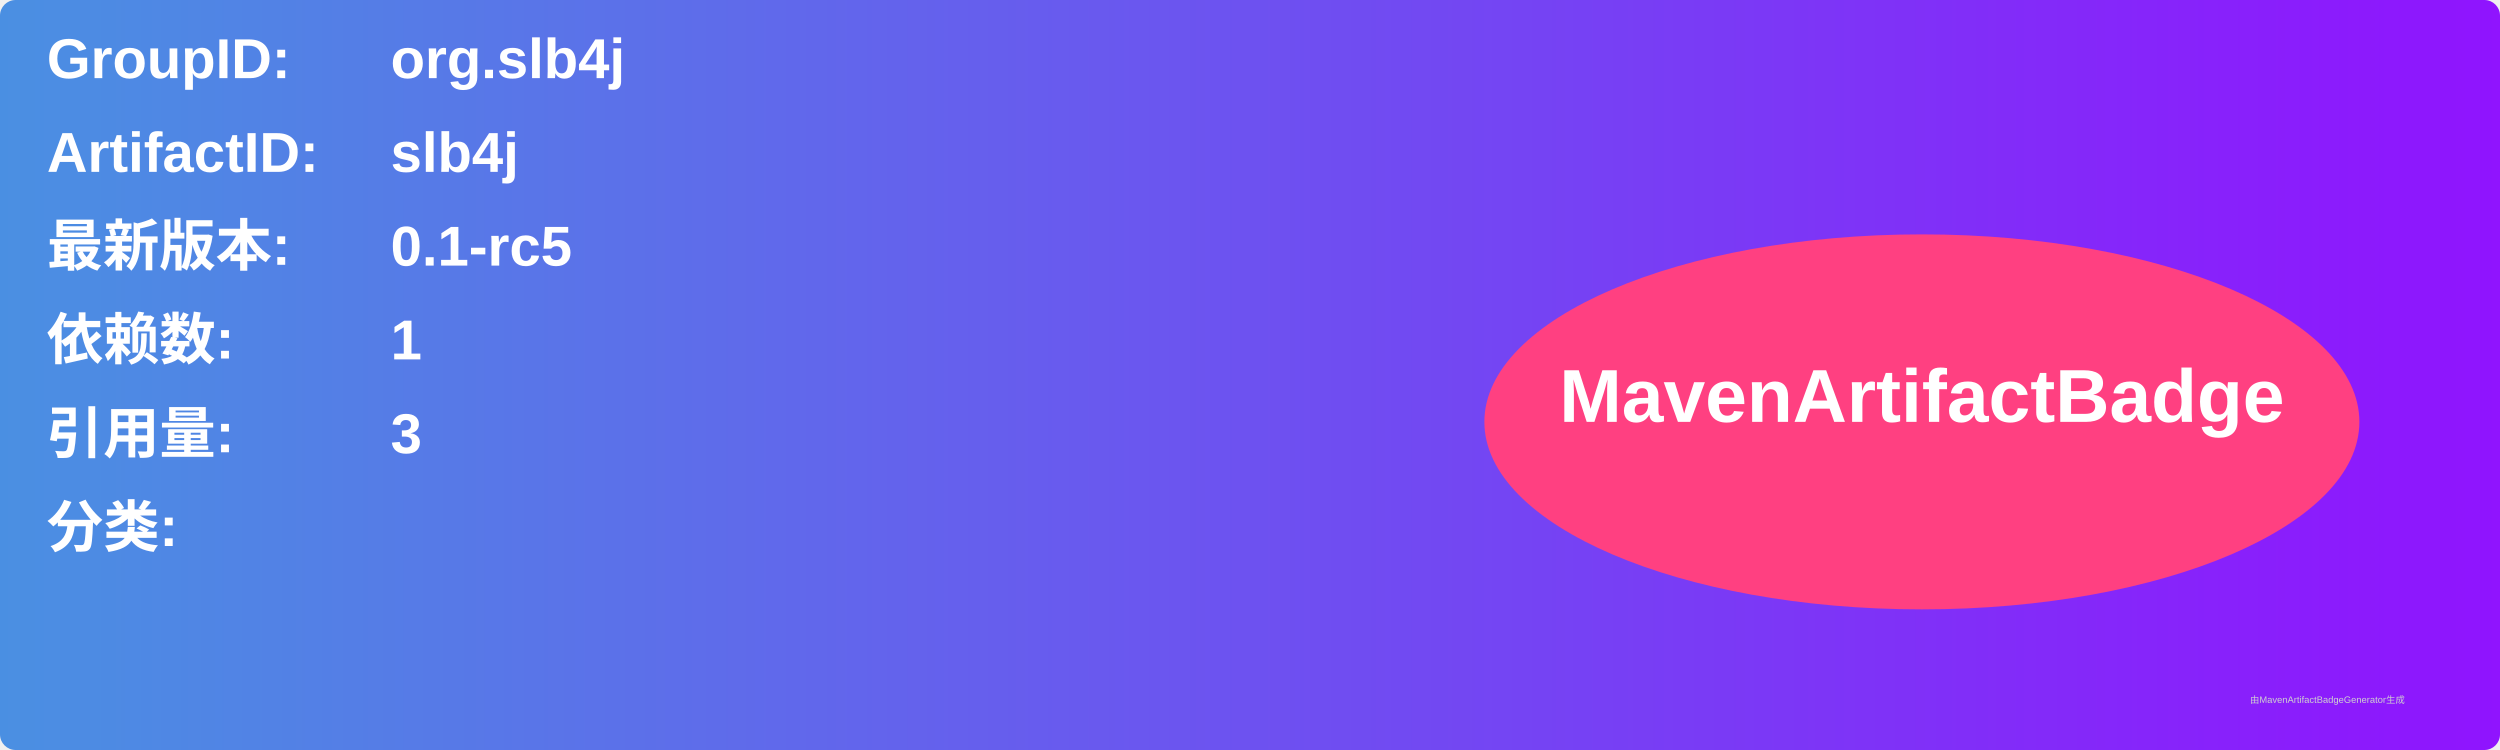
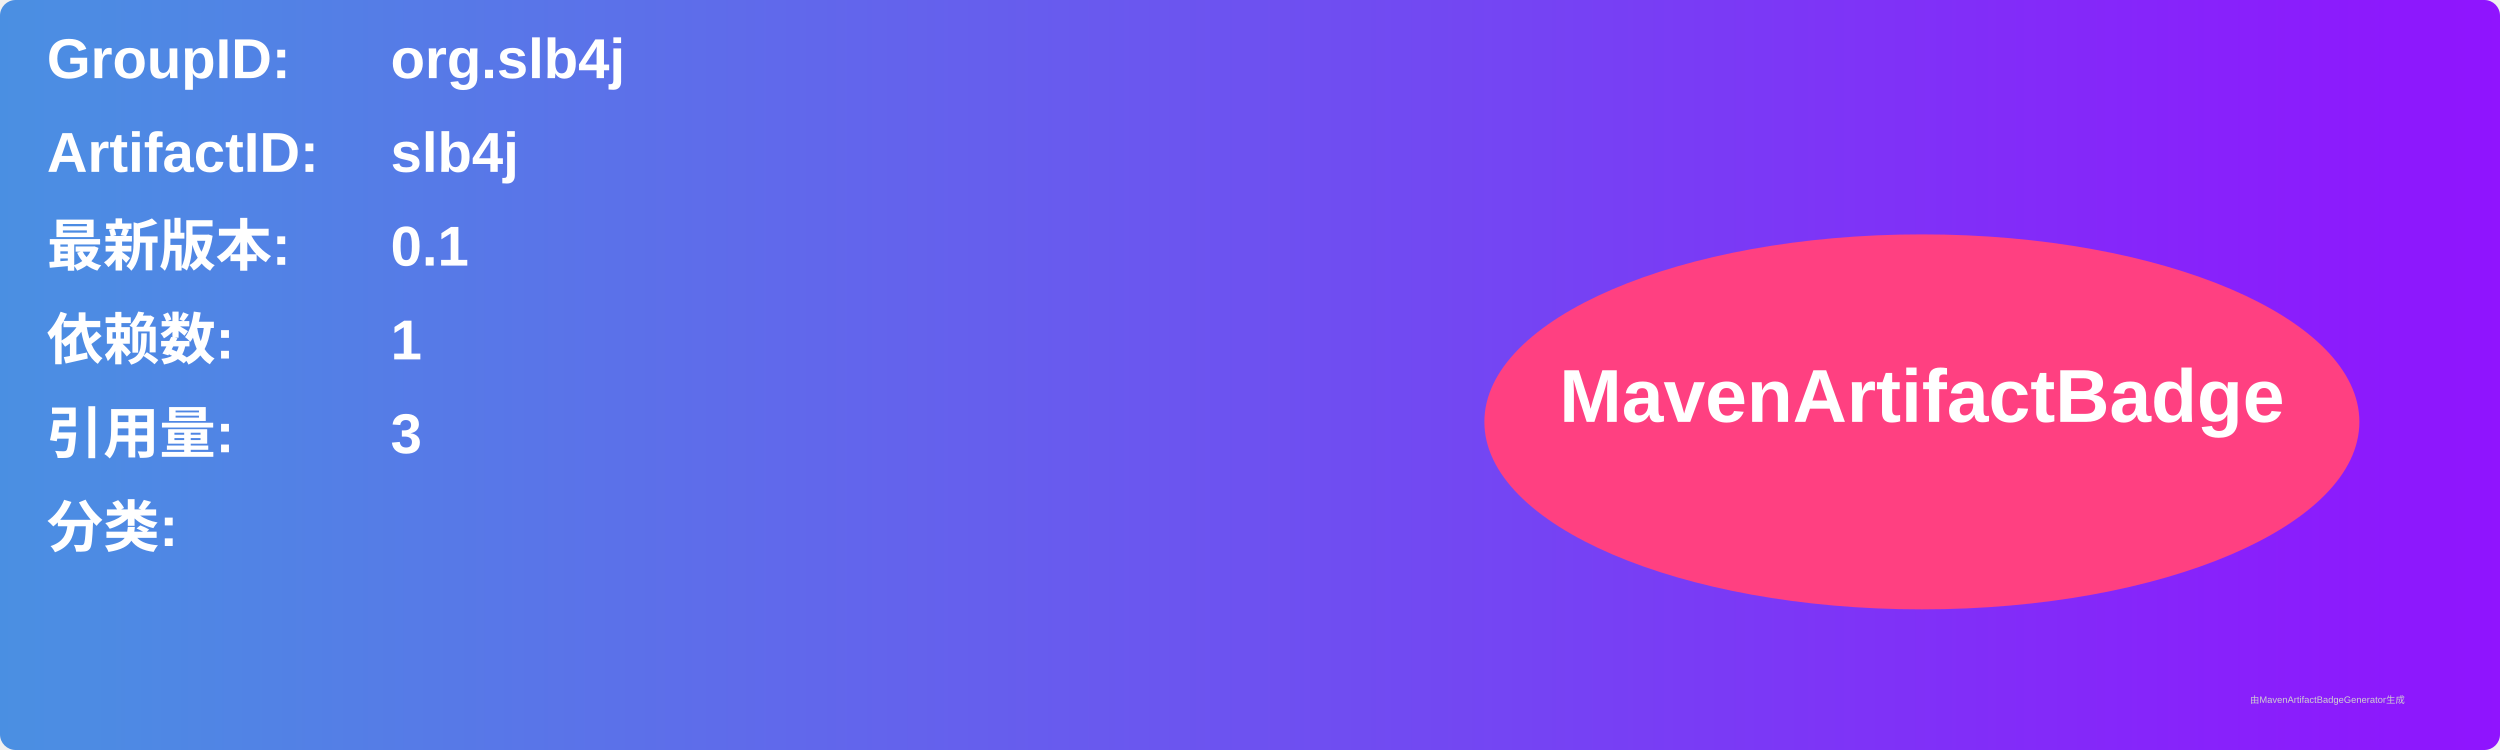
<svg xmlns="http://www.w3.org/2000/svg" width="800" height="240" viewBox="0 0 800 240">
  <linearGradient id="grad" x1="0%" y1="0%" x2="100%" y2="0%">
    <stop offset="0%" stop-color="#4a90e2" />
    <stop offset="100%" stop-color="#9013fe" />
  </linearGradient>
  <rect width="100%" height="100%" rx="5" ry="5" fill="url(#grad)" />
  <g transform="translate(15, 15)">
    <text x="0" y="10" font-family="Arial" font-size="18" fill="white" font-weight="bold" width="260">GroupID:</text>
    <text x="110" y="10" font-family="Arial" font-size="18" fill="white" font-weight="bold" width="460">org.slb4j</text>
    <text x="0" y="40" font-family="Arial" font-size="18" fill="white" font-weight="bold" width="260">ArtifactID:</text>
    <text x="110" y="40" font-family="Arial" font-size="18" fill="white" font-weight="bold" width="460">slb4j</text>
    <text x="0" y="70" font-family="Arial" font-size="18" fill="white" font-weight="bold">最新版本:</text>
    <text x="110" y="70" font-family="Arial" font-size="18" fill="white" font-weight="bold">
-       <tspan font-weight="bold">0.1-rc5</tspan>
+       <tspan font-weight="bold">0.1</tspan>
    </text>
    <text x="0" y="100" font-family="Arial" font-size="18" fill="white" font-weight="bold">依赖数: </text>
    <text x="110" y="100" font-family="Arial" font-size="18" fill="white">
      <tspan font-weight="bold">1</tspan>
    </text>
    <text x="0" y="130" font-family="Arial" font-size="18" fill="white" font-weight="bold">引用量: </text>
    <text x="110" y="130" font-family="Arial" font-size="18" fill="white">
      <tspan font-weight="bold">3</tspan>
    </text>
    <text x="0" y="160" font-family="Arial" font-size="18" fill="white" font-weight="bold">分类:</text>
    <text x="10" y="190" font-family="Arial" font-size="10" fill="white">
      <tspan font-weight="bold" />
    </text>
    <ellipse cx="600" cy="120" rx="140" ry="60" fill="#ff4081" />
    <text x="600" y="120" text-anchor="middle" font-family="Arial" font-size="24" fill="white" font-weight="bold">MavenArtifactBadge</text>
  </g>
  <text x="720" y="225" font-family="Arial" font-size="3" fill="#d0d0d0">由MavenArtifactBadgeGenerator生成</text>
</svg>
